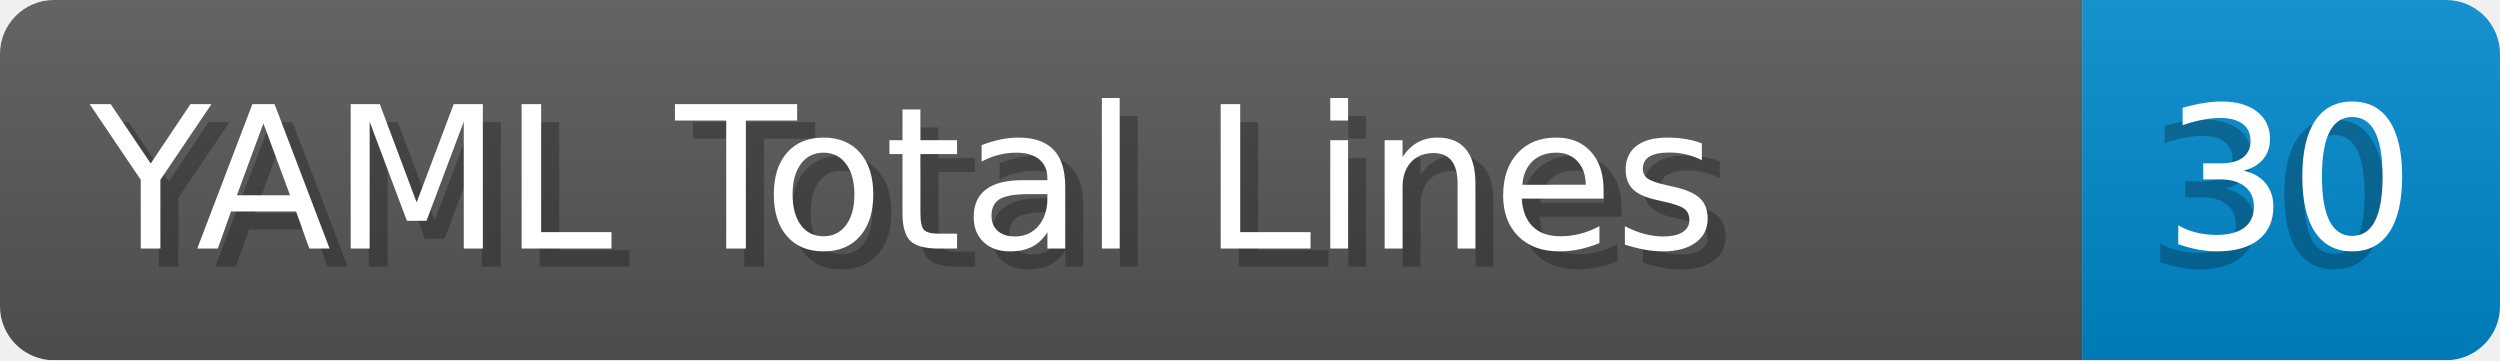
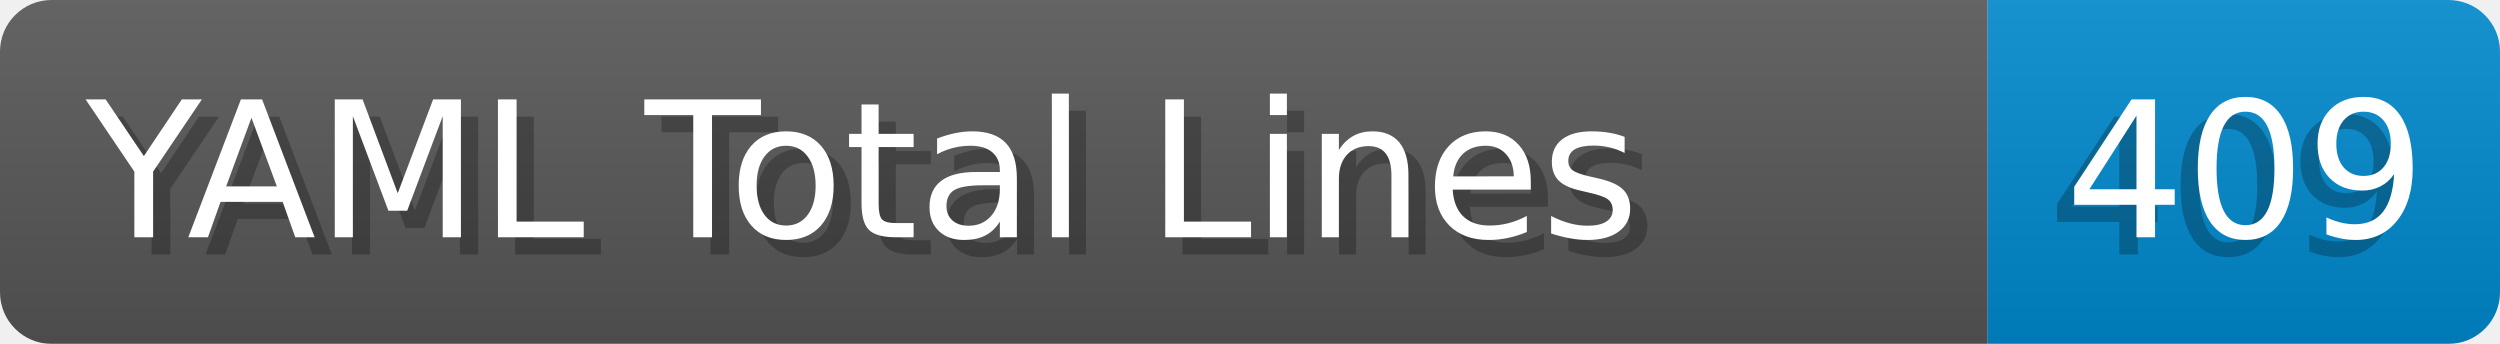
- <svg xmlns="http://www.w3.org/2000/svg" width="138.8" height="20" viewBox="0 0 1388.0 200" role="img" aria-label="YAML Total Lines: 30">
+ <svg xmlns="http://www.w3.org/2000/svg" width="145.4" height="20" viewBox="0 0 1454.0 200" role="img" aria-label="YAML Total Lines: 409">
  <linearGradient id="a" x2="0" y2="100%">
    <stop offset="0" stop-opacity=".1" stop-color="#EEE" />
    <stop offset="1" stop-opacity=".1" />
  </linearGradient>
  <mask id="m">
-     <rect width="1388.0" height="200" rx="30" fill="#FFF" />
+     <rect width="1454.0" height="200" rx="30" fill="#FFF" />
  </mask>
  <g mask="url(#m)">
    <rect width="1156.0" height="200" fill="#555" />
-     <rect width="232.0" height="200" fill="#08C" x="1156.0" />
-     <rect width="1388.0" height="200" fill="url(#a)" />
+     <rect width="298.0" height="200" fill="#08C" x="1156.0" />
+     <rect width="1454.0" height="200" fill="url(#a)" />
  </g>
  <g aria-hidden="true" fill="#fff" text-anchor="start" font-family="Verdana,DejaVu Sans,sans-serif" font-size="110">
    <text x="60" y="148" textLength="1056.0" fill="#000" opacity="0.25">YAML Total Lines</text>
    <text x="50" y="138" textLength="1056.0">YAML Total Lines</text>
-     <text x="1191.0" y="148" textLength="132.0" fill="#000" opacity="0.25">30</text>
-     <text x="1201.0" y="138" textLength="132.0">30</text>
+     <text x="1191.0" y="148" textLength="198.0" fill="#000" opacity="0.25">409</text>
+     <text x="1201.0" y="138" textLength="198.0">409</text>
  </g>
</svg>
